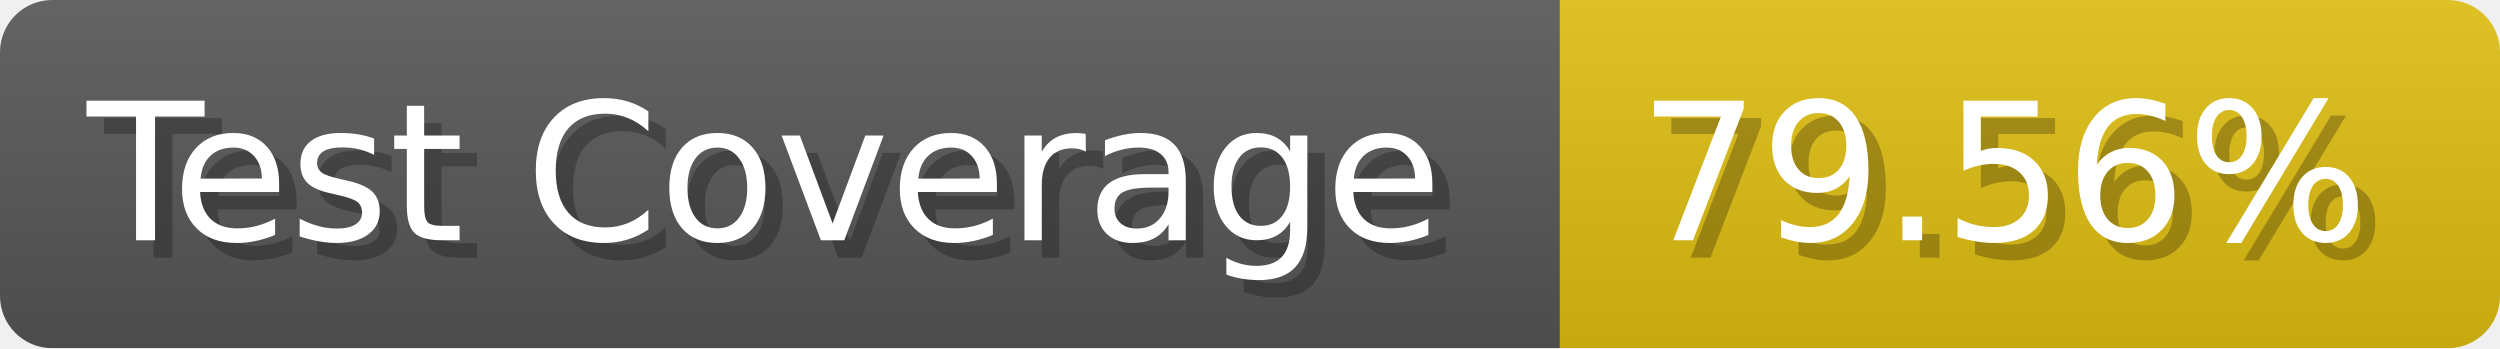
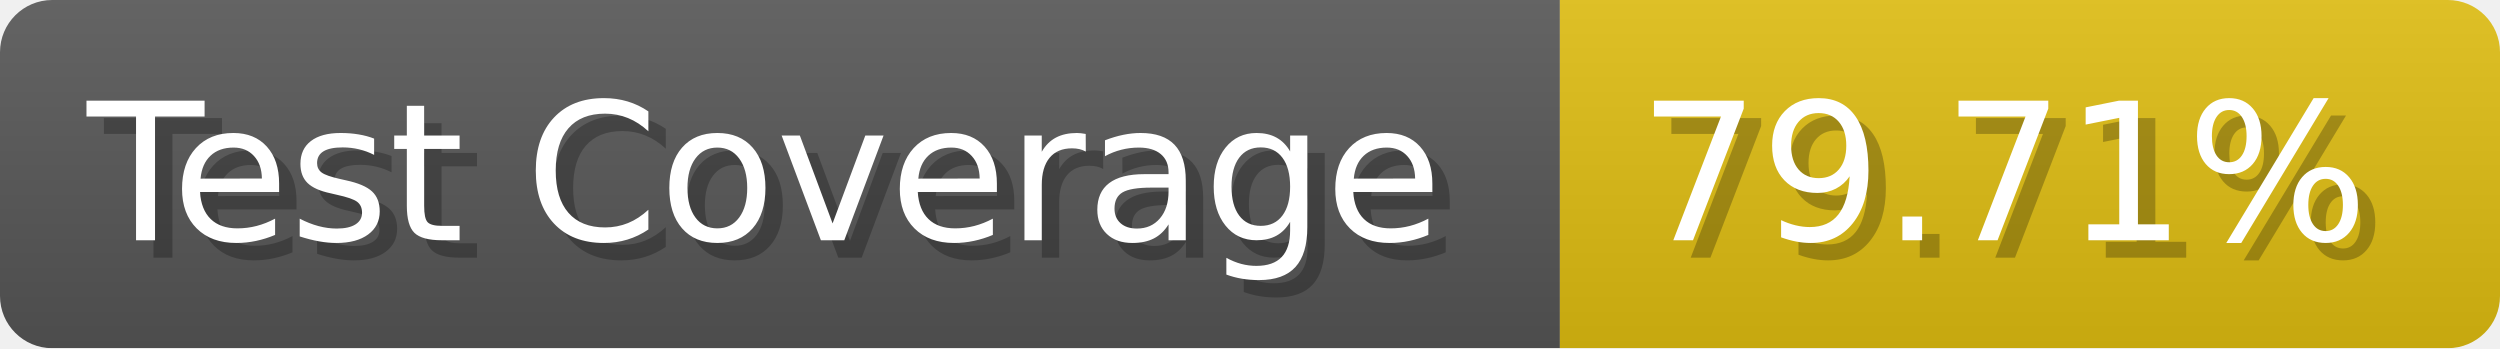
- <svg xmlns="http://www.w3.org/2000/svg" width="143.6" height="20" viewBox="0 0 1436 200" role="img" aria-label="Test Coverage: 79.56%">
+ <svg xmlns="http://www.w3.org/2000/svg" width="143.6" height="20" viewBox="0 0 1436 200" role="img" aria-label="Test Coverage: 79.71%">
  <linearGradient id="a" x2="0" y2="100%">
    <stop offset="0" stop-opacity=".1" stop-color="#EEE" />
    <stop offset="1" stop-opacity=".1" />
  </linearGradient>
  <mask id="m">
    <rect width="1436" height="200" rx="30" fill="#FFF" />
  </mask>
  <g mask="url(#m)">
    <rect width="896" height="200" fill="#555" />
    <rect width="540" height="200" fill="#DB1" x="896" />
    <rect width="1436" height="200" fill="url(#a)" />
  </g>
  <g aria-hidden="true" fill="#fff" text-anchor="start" font-family="Verdana,DejaVu Sans,sans-serif" font-size="110">
    <text x="60" y="148" textLength="796" fill="#000" opacity="0.25">Test Coverage</text>
    <text x="50" y="138" textLength="796">Test Coverage</text>
-     <text x="951" y="148" textLength="440" fill="#000" opacity="0.25">79.56%</text>
-     <text x="941" y="138" textLength="440">79.56%</text>
+     <text x="951" y="148" textLength="440" fill="#000" opacity="0.25">79.71%</text>
+     <text x="941" y="138" textLength="440">79.71%</text>
  </g>
</svg>
